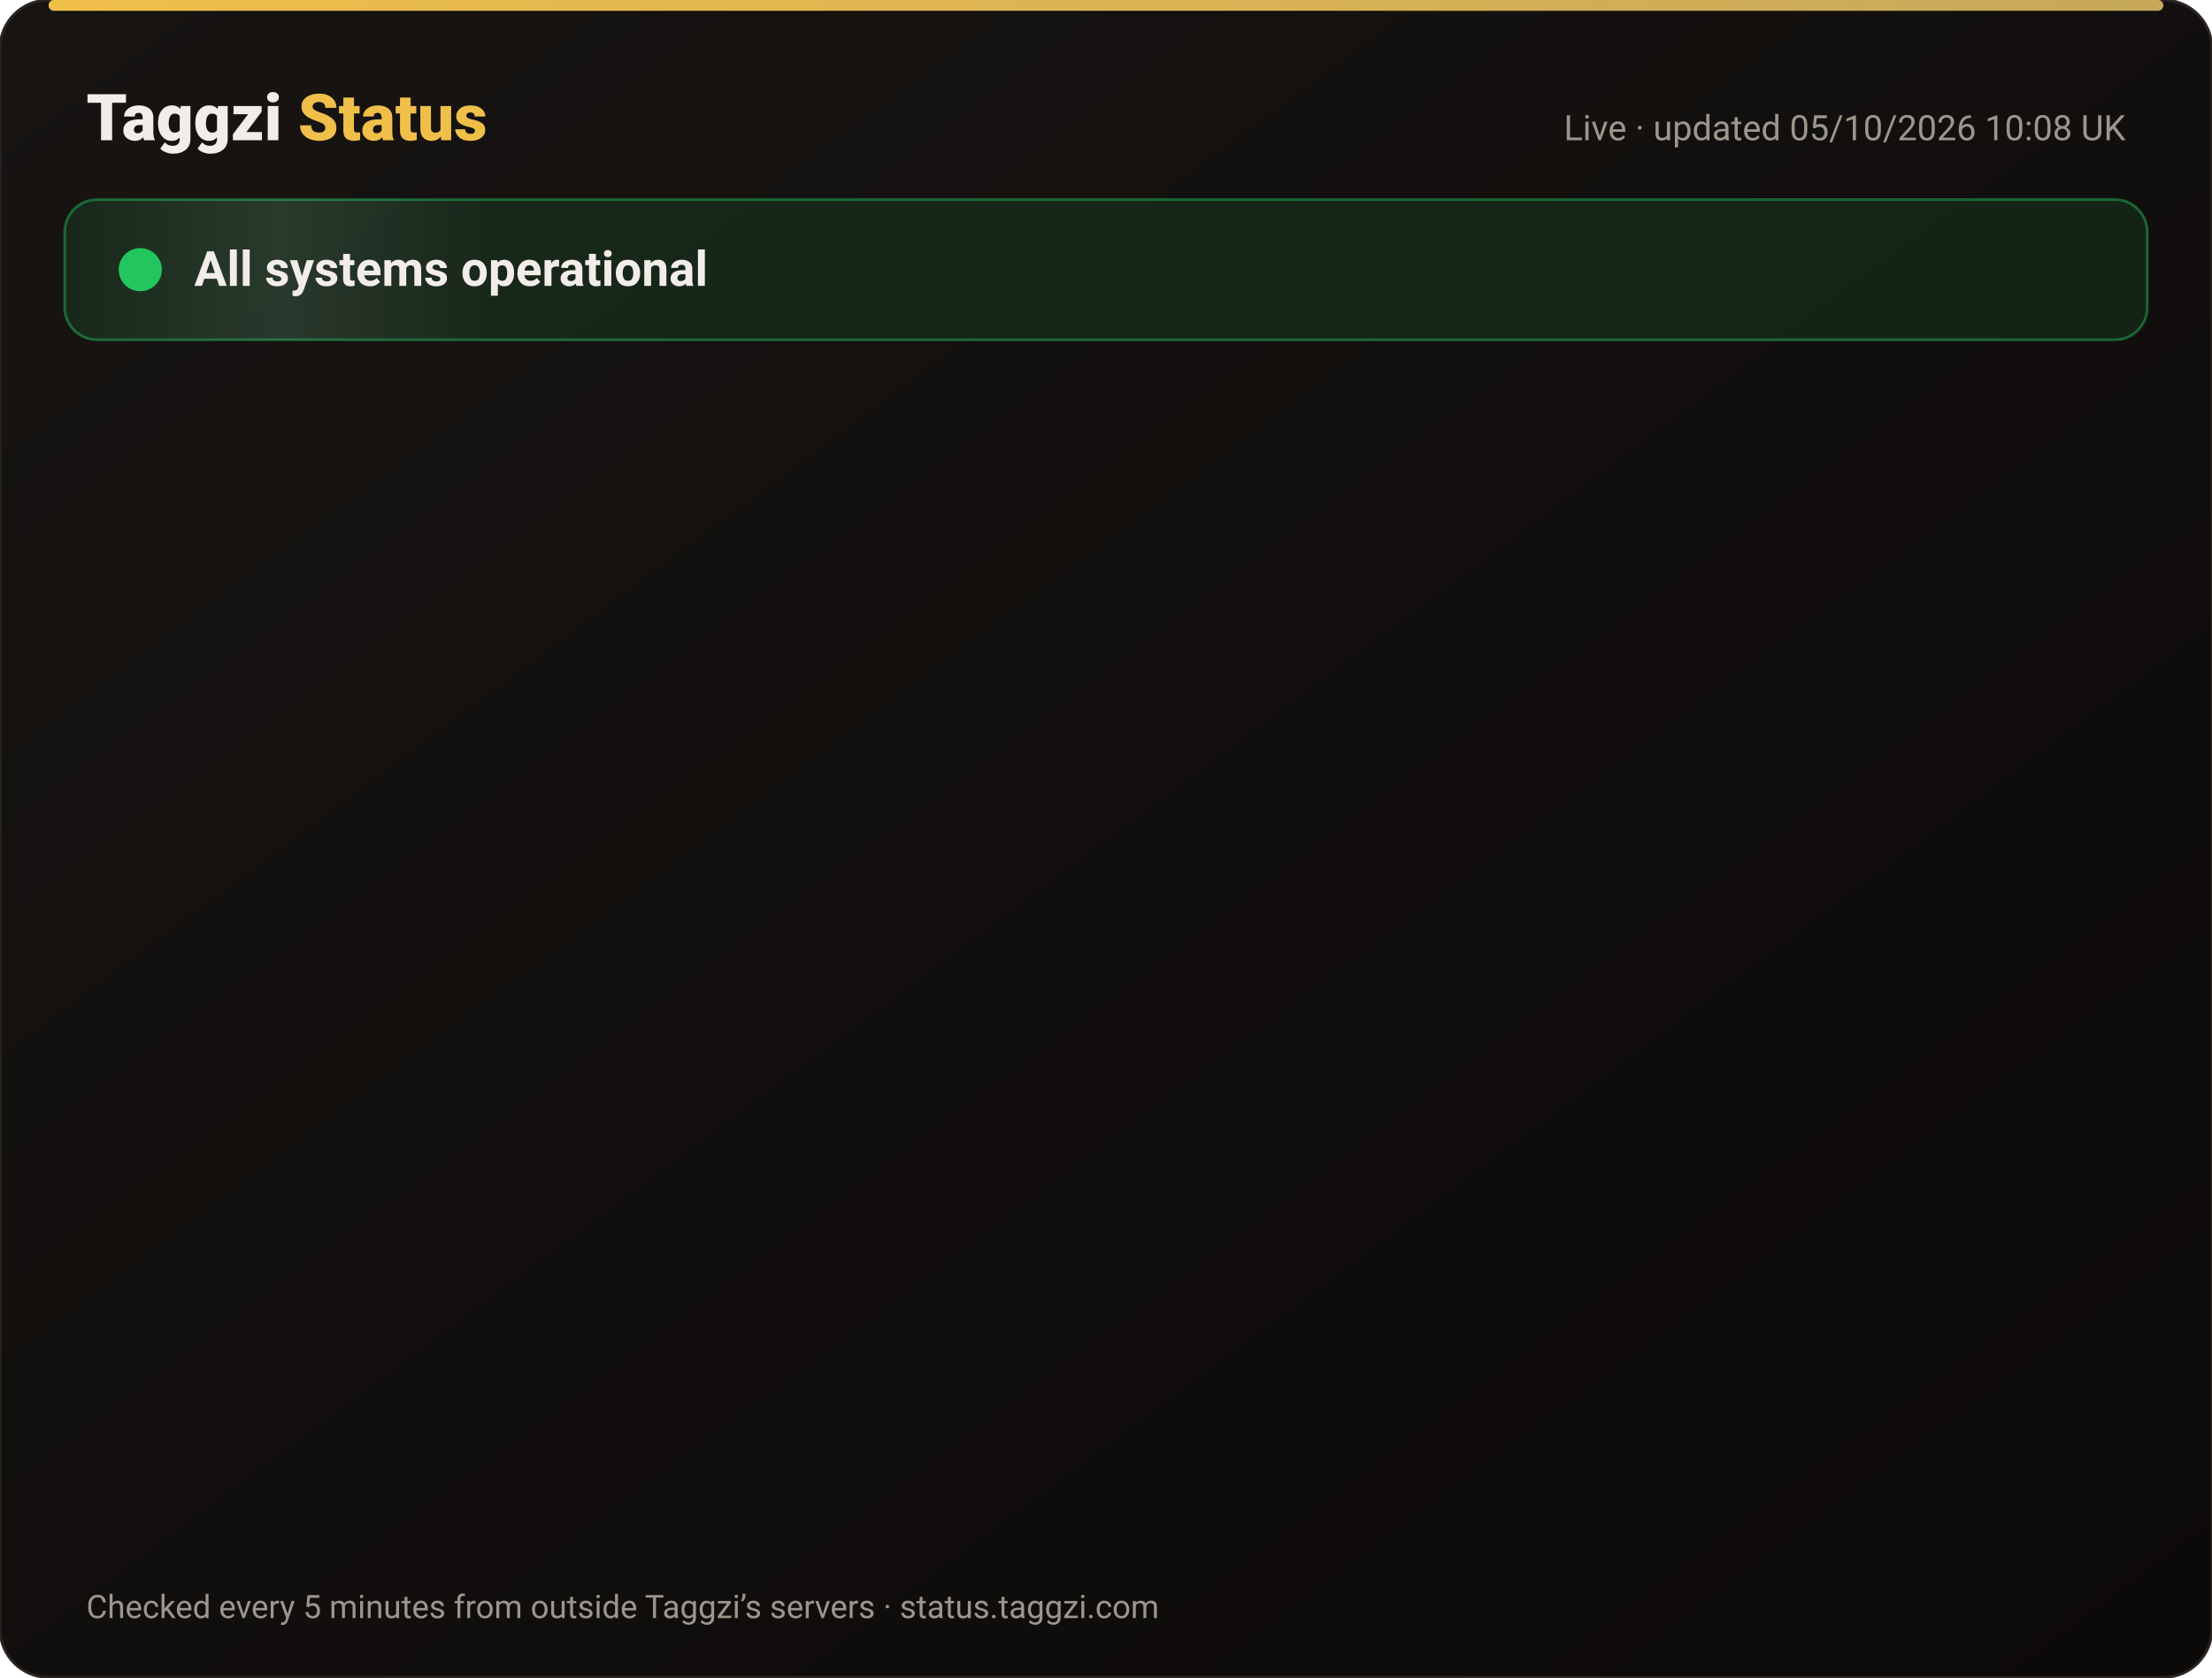
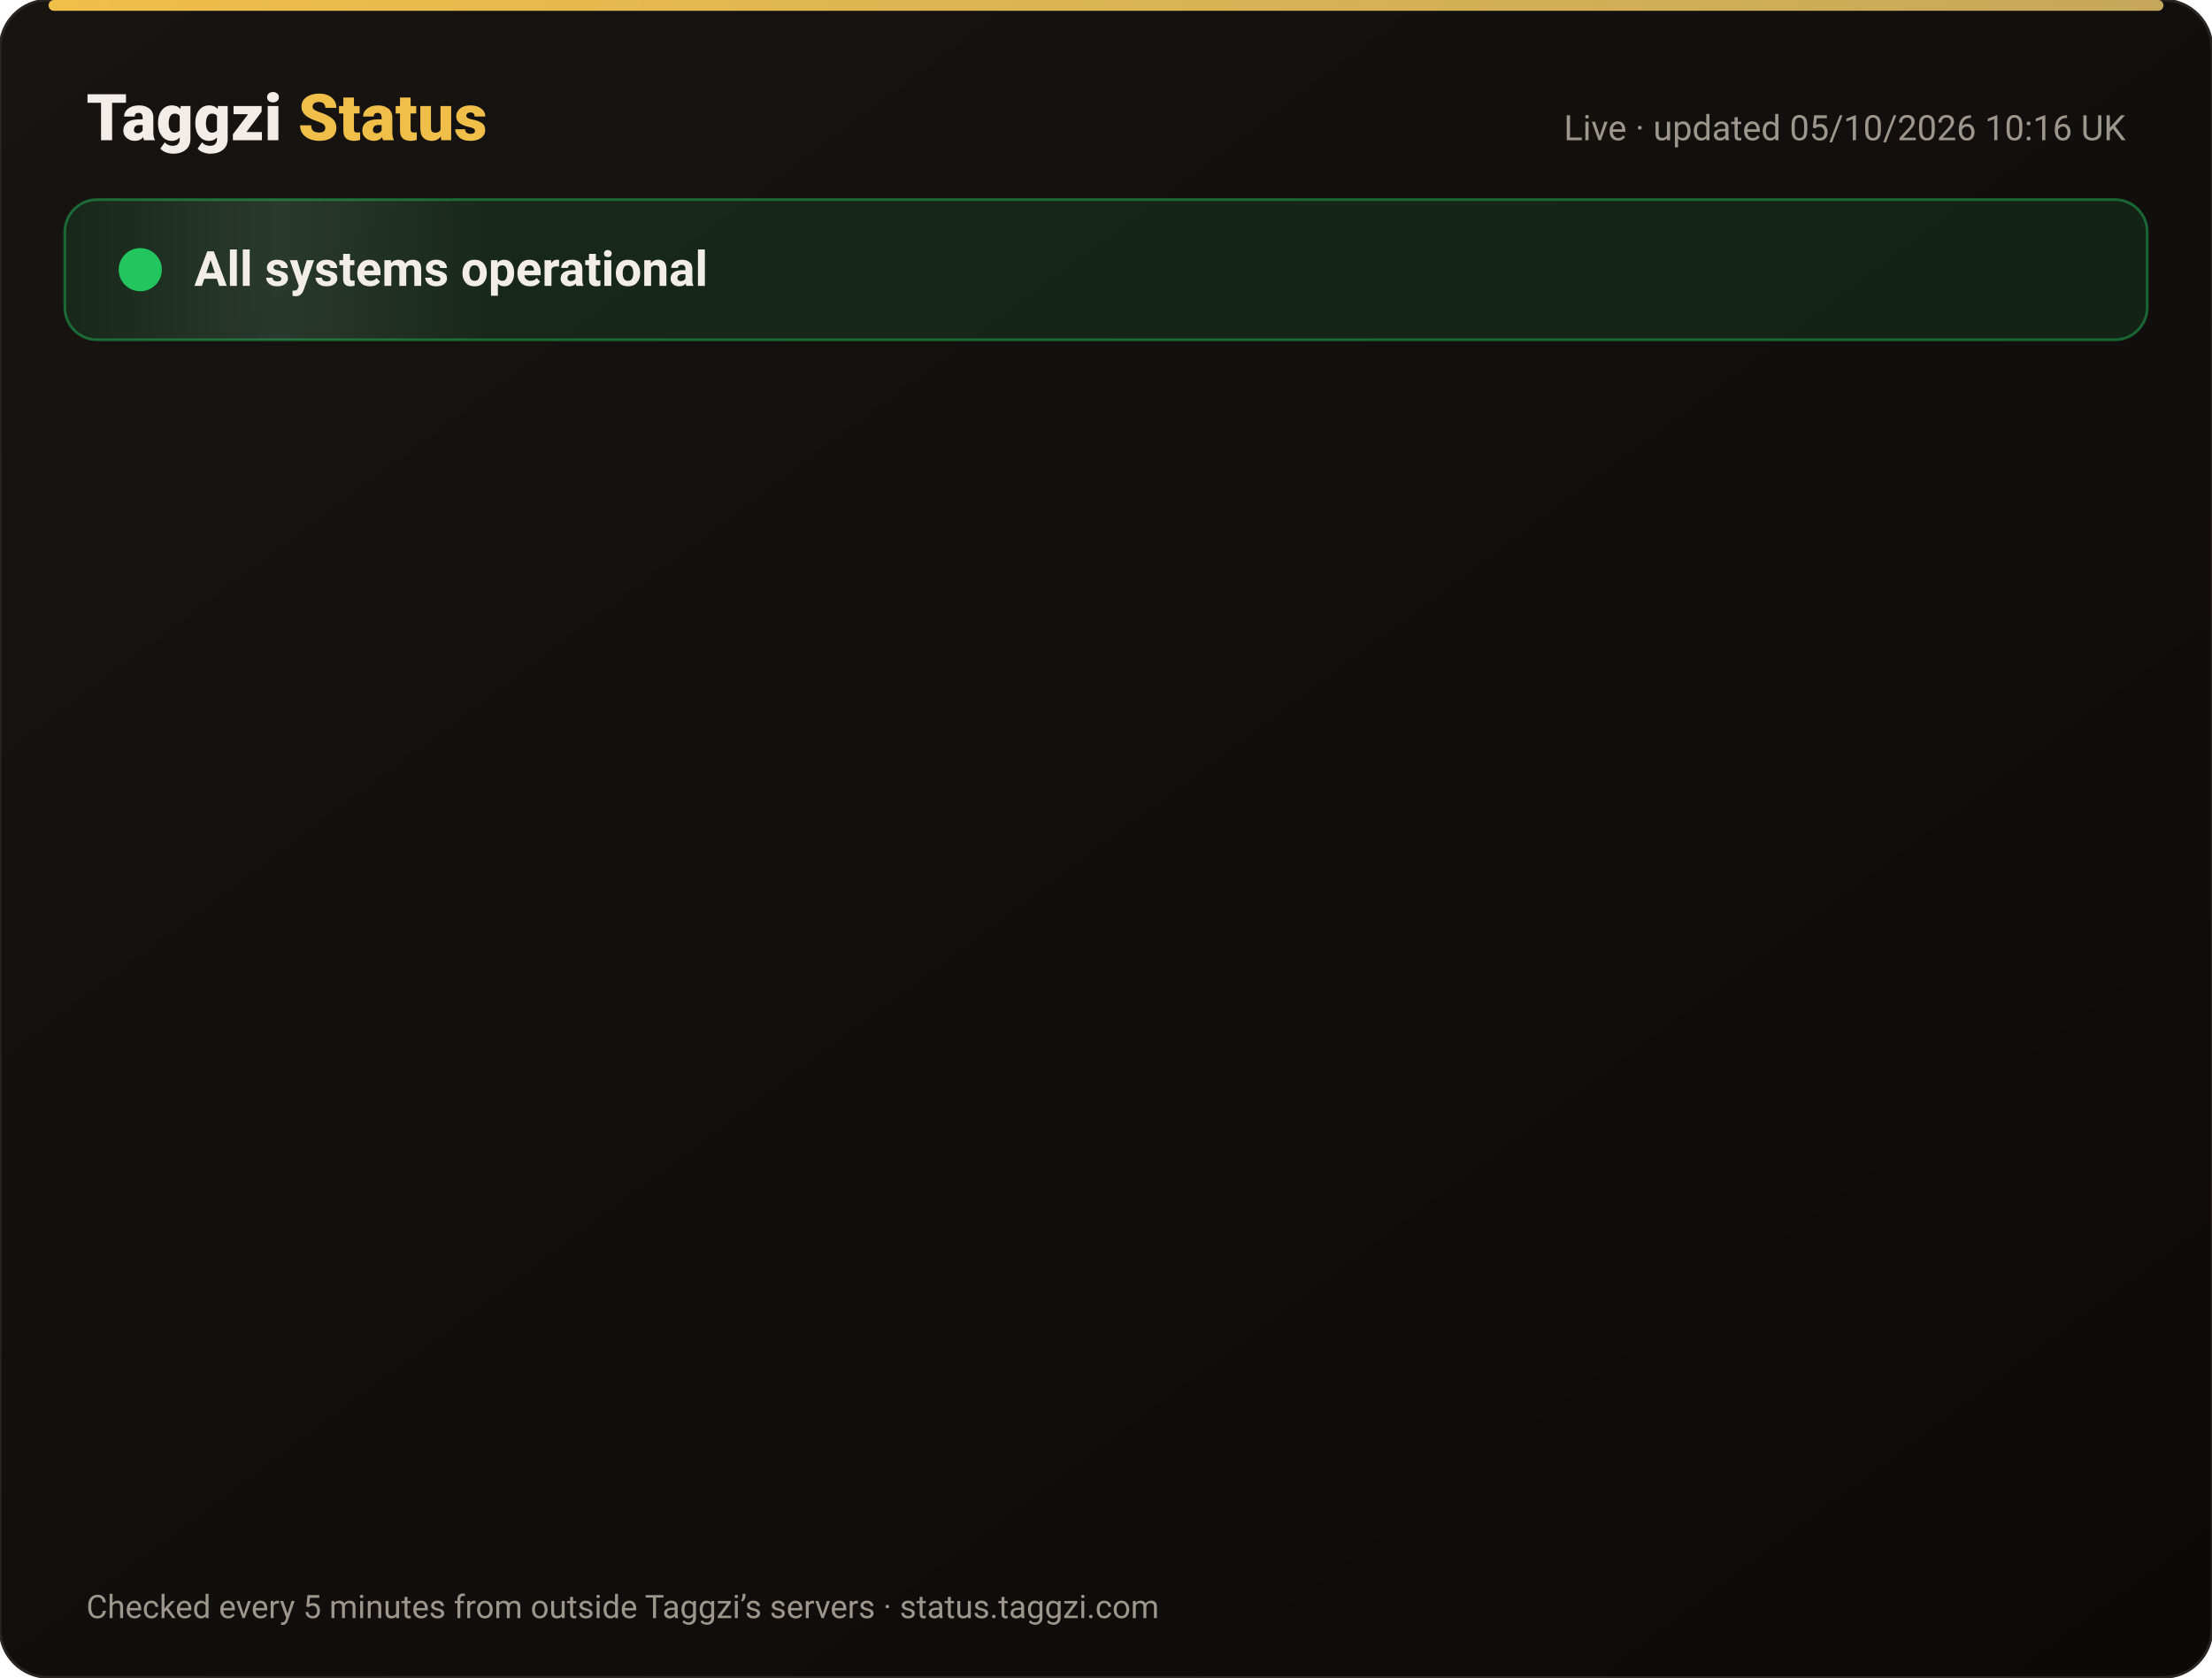
<svg xmlns="http://www.w3.org/2000/svg" width="820" height="622" viewBox="0 0 820 622" font-family="-apple-system,Segoe UI,Roboto,Helvetica,Arial,sans-serif">
  <defs>
    <linearGradient id="bg" x1="0" y1="0" x2="1" y2="1">
      <stop offset="0" stop-color="#171412" />
      <stop offset="1" stop-color="#0C0A09" />
    </linearGradient>
    <linearGradient id="gold" x1="0" x2="1">
      <stop offset="0" stop-color="#F0BF4A" />
      <stop offset="1" stop-color="#c6a85b" />
    </linearGradient>
    <linearGradient id="shine" x1="0" x2="1">
      <stop offset="0" stop-color="#fff" stop-opacity="0" />
      <stop offset=".5" stop-color="#fff" stop-opacity=".08" />
      <stop offset="1" stop-color="#fff" stop-opacity="0" />
    </linearGradient>
  </defs>
  <rect width="820" height="622" rx="18" fill="url(#bg)" stroke="#2a2521" />
  <rect x="18" y="0" width="784" height="4" rx="2" fill="url(#gold)" />
  <text x="32" y="52" font-size="24" font-weight="800" fill="#F2EDE8">Taggzi <tspan fill="#F0BF4A">Status</tspan>
  </text>
-   <text x="788" y="52" font-size="13" fill="#9C968C" text-anchor="end">Live · updated 05/10/2026 10:08 UK</text>
+   <text x="788" y="52" font-size="13" fill="#9C968C" text-anchor="end">Live · updated 05/10/2026 10:16 UK</text>
  <rect x="24" y="74" width="772" height="52" rx="12" fill="#22c55e" fill-opacity=".12" stroke="#22c55e" stroke-opacity=".45" />
  <rect x="24" y="74" width="160" height="52" rx="12" fill="url(#shine)">
    <animate attributeName="x" from="-160" to="820" dur="4s" repeatCount="indefinite" />
  </rect>
  <circle cx="52" cy="100" r="7" fill="#22c55e" />
  <circle cx="52" cy="100" r="7" fill="none" stroke="#22c55e" stroke-width="2">
    <animate attributeName="r" values="7;15;7" dur="2s" repeatCount="indefinite" />
    <animate attributeName="opacity" values=".9;0;.9" dur="2s" repeatCount="indefinite" />
  </circle>
  <text x="72" y="106" font-size="18" font-weight="700" fill="#F2EDE8">All systems operational</text>
  <g opacity="0">
    <animate attributeName="opacity" from="0" to="1" begin="0.00s" dur=".6s" fill="freeze" />
    <line x1="32" y1="188" x2="788" y2="188" stroke="#2a2521" />
    <circle cx="44" cy="166" r="6" fill="#22c55e">
      <animate attributeName="opacity" values="1;.45;1" dur="2.4s" begin="0.00s" repeatCount="indefinite" />
    </circle>
    <text x="62" y="171" font-size="15" font-weight="650" fill="#F2EDE8">Website</text>
    <text x="630" y="171" font-size="13" fill="#9C968C" text-anchor="end">100.00% uptime</text>
    <rect x="648" y="154" width="140" height="24" rx="12" fill="#22c55e" fill-opacity=".14" stroke="#22c55e" stroke-opacity=".5" />
    <text x="718" y="171" font-size="12" font-weight="700" fill="#22c55e" text-anchor="middle">Operational</text>
  </g>
  <g opacity="0">
    <animate attributeName="opacity" from="0" to="1" begin="0.15s" dur=".6s" fill="freeze" />
    <line x1="32" y1="234" x2="788" y2="234" stroke="#2a2521" />
    <circle cx="44" cy="212" r="6" fill="#22c55e">
      <animate attributeName="opacity" values="1;.45;1" dur="2.4s" begin="0.15s" repeatCount="indefinite" />
    </circle>
    <text x="62" y="217" font-size="15" font-weight="650" fill="#F2EDE8">Tag scans</text>
    <text x="630" y="217" font-size="13" fill="#9C968C" text-anchor="end">100.00% uptime</text>
    <rect x="648" y="200" width="140" height="24" rx="12" fill="#22c55e" fill-opacity=".14" stroke="#22c55e" stroke-opacity=".5" />
    <text x="718" y="217" font-size="12" font-weight="700" fill="#22c55e" text-anchor="middle">Operational</text>
  </g>
  <g opacity="0">
    <animate attributeName="opacity" from="0" to="1" begin="0.30s" dur=".6s" fill="freeze" />
    <line x1="32" y1="280" x2="788" y2="280" stroke="#2a2521" />
    <circle cx="44" cy="258" r="6" fill="#22c55e">
      <animate attributeName="opacity" values="1;.45;1" dur="2.4s" begin="0.30s" repeatCount="indefinite" />
    </circle>
    <text x="62" y="263" font-size="15" font-weight="650" fill="#F2EDE8">Manual tag lookup</text>
    <text x="630" y="263" font-size="13" fill="#9C968C" text-anchor="end">100.00% uptime</text>
    <rect x="648" y="246" width="140" height="24" rx="12" fill="#22c55e" fill-opacity=".14" stroke="#22c55e" stroke-opacity=".5" />
    <text x="718" y="263" font-size="12" font-weight="700" fill="#22c55e" text-anchor="middle">Operational</text>
  </g>
  <g opacity="0">
    <animate attributeName="opacity" from="0" to="1" begin="0.45s" dur=".6s" fill="freeze" />
    <line x1="32" y1="326" x2="788" y2="326" stroke="#2a2521" />
    <circle cx="44" cy="304" r="6" fill="#22c55e">
      <animate attributeName="opacity" values="1;.45;1" dur="2.4s" begin="0.45s" repeatCount="indefinite" />
    </circle>
    <text x="62" y="309" font-size="15" font-weight="650" fill="#F2EDE8">App &amp; login</text>
    <text x="630" y="309" font-size="13" fill="#9C968C" text-anchor="end">100.00% uptime</text>
    <rect x="648" y="292" width="140" height="24" rx="12" fill="#22c55e" fill-opacity=".14" stroke="#22c55e" stroke-opacity=".5" />
    <text x="718" y="309" font-size="12" font-weight="700" fill="#22c55e" text-anchor="middle">Operational</text>
  </g>
  <g opacity="0">
    <animate attributeName="opacity" from="0" to="1" begin="0.60s" dur=".6s" fill="freeze" />
    <line x1="32" y1="372" x2="788" y2="372" stroke="#2a2521" />
    <circle cx="44" cy="350" r="6" fill="#22c55e">
      <animate attributeName="opacity" values="1;.45;1" dur="2.4s" begin="0.60s" repeatCount="indefinite" />
    </circle>
    <text x="62" y="355" font-size="15" font-weight="650" fill="#F2EDE8">Community alerts</text>
    <text x="630" y="355" font-size="13" fill="#9C968C" text-anchor="end">100.00% uptime</text>
    <rect x="648" y="338" width="140" height="24" rx="12" fill="#22c55e" fill-opacity=".14" stroke="#22c55e" stroke-opacity=".5" />
    <text x="718" y="355" font-size="12" font-weight="700" fill="#22c55e" text-anchor="middle">Operational</text>
  </g>
  <g opacity="0">
    <animate attributeName="opacity" from="0" to="1" begin="0.75s" dur=".6s" fill="freeze" />
    <line x1="32" y1="418" x2="788" y2="418" stroke="#2a2521" />
    <circle cx="44" cy="396" r="6" fill="#22c55e">
      <animate attributeName="opacity" values="1;.45;1" dur="2.4s" begin="0.75s" repeatCount="indefinite" />
    </circle>
    <text x="62" y="401" font-size="15" font-weight="650" fill="#F2EDE8">Private calling</text>
    <text x="630" y="401" font-size="13" fill="#9C968C" text-anchor="end">100.00% uptime</text>
    <rect x="648" y="384" width="140" height="24" rx="12" fill="#22c55e" fill-opacity=".14" stroke="#22c55e" stroke-opacity=".5" />
    <text x="718" y="401" font-size="12" font-weight="700" fill="#22c55e" text-anchor="middle">Operational</text>
  </g>
  <g opacity="0">
    <animate attributeName="opacity" from="0" to="1" begin="0.90s" dur=".6s" fill="freeze" />
    <line x1="32" y1="464" x2="788" y2="464" stroke="#2a2521" />
    <circle cx="44" cy="442" r="6" fill="#22c55e">
      <animate attributeName="opacity" values="1;.45;1" dur="2.4s" begin="0.90s" repeatCount="indefinite" />
    </circle>
    <text x="62" y="447" font-size="15" font-weight="650" fill="#F2EDE8">Payments</text>
    <text x="630" y="447" font-size="13" fill="#9C968C" text-anchor="end">100.00% uptime</text>
    <rect x="648" y="430" width="140" height="24" rx="12" fill="#22c55e" fill-opacity=".14" stroke="#22c55e" stroke-opacity=".5" />
    <text x="718" y="447" font-size="12" font-weight="700" fill="#22c55e" text-anchor="middle">Operational</text>
  </g>
  <g opacity="0">
    <animate attributeName="opacity" from="0" to="1" begin="1.05s" dur=".6s" fill="freeze" />
    <line x1="32" y1="510" x2="788" y2="510" stroke="#2a2521" />
    <circle cx="44" cy="488" r="6" fill="#22c55e">
      <animate attributeName="opacity" values="1;.45;1" dur="2.4s" begin="1.05s" repeatCount="indefinite" />
    </circle>
    <text x="62" y="493" font-size="15" font-weight="650" fill="#F2EDE8">Email &amp; support</text>
    <text x="630" y="493" font-size="13" fill="#9C968C" text-anchor="end">100.00% uptime</text>
    <rect x="648" y="476" width="140" height="24" rx="12" fill="#22c55e" fill-opacity=".14" stroke="#22c55e" stroke-opacity=".5" />
    <text x="718" y="493" font-size="12" font-weight="700" fill="#22c55e" text-anchor="middle">Operational</text>
  </g>
  <g opacity="0">
    <animate attributeName="opacity" from="0" to="1" begin="1.20s" dur=".6s" fill="freeze" />
    <line x1="32" y1="556" x2="788" y2="556" stroke="#2a2521" />
    <circle cx="44" cy="534" r="6" fill="#22c55e">
      <animate attributeName="opacity" values="1;.45;1" dur="2.4s" begin="1.20s" repeatCount="indefinite" />
    </circle>
    <text x="62" y="539" font-size="15" font-weight="650" fill="#F2EDE8">Secure connection (SSL)</text>
    <text x="630" y="539" font-size="13" fill="#9C968C" text-anchor="end">100.00% uptime</text>
    <rect x="648" y="522" width="140" height="24" rx="12" fill="#22c55e" fill-opacity=".14" stroke="#22c55e" stroke-opacity=".5" />
    <text x="718" y="539" font-size="12" font-weight="700" fill="#22c55e" text-anchor="middle">Operational</text>
  </g>
  <text x="32" y="600" font-size="12" fill="#9C968C">Checked every 5 minutes from outside Taggzi’s servers · status.taggzi.com</text>
</svg>
